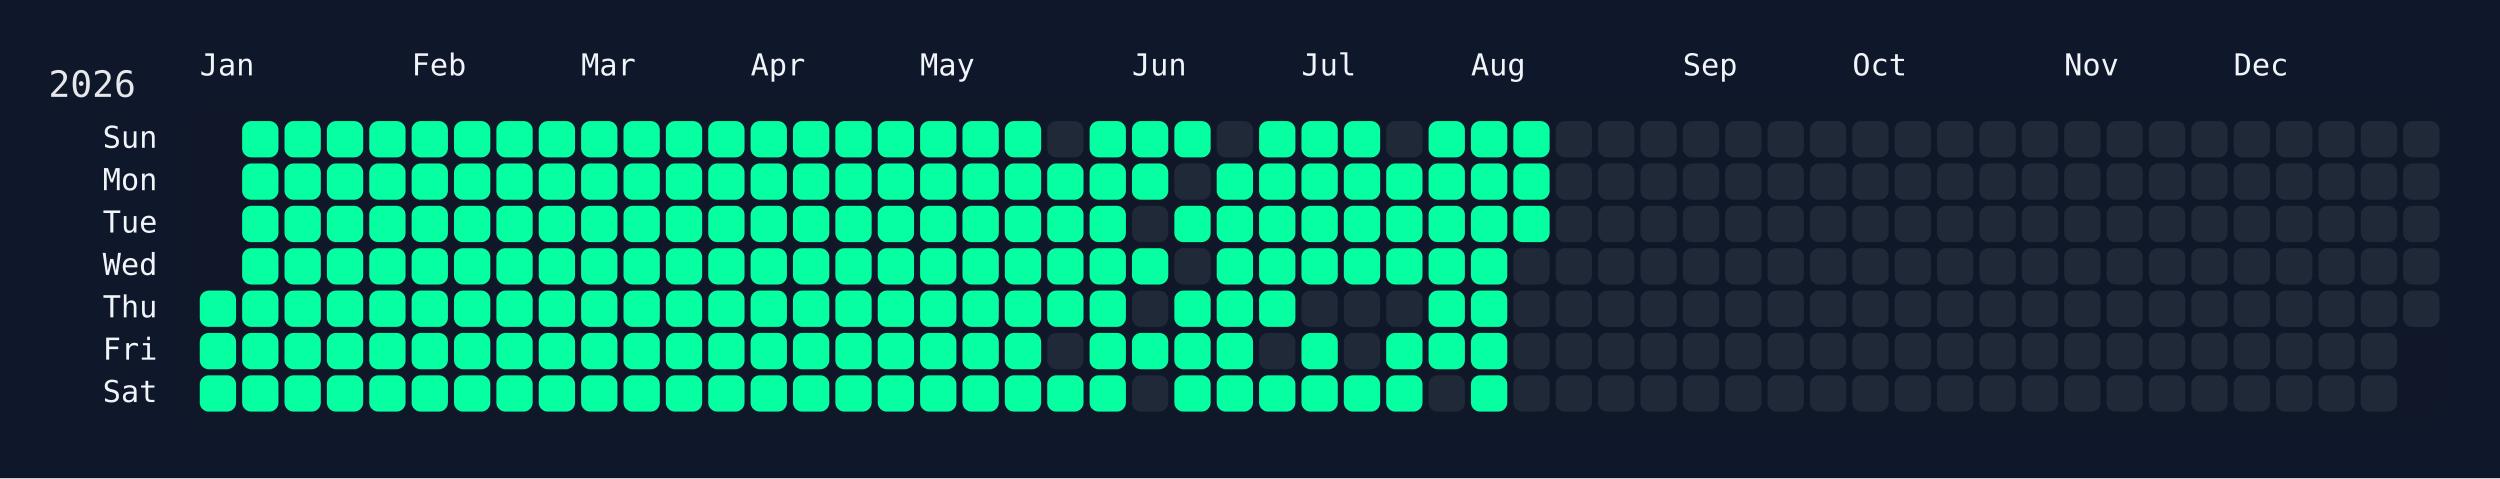
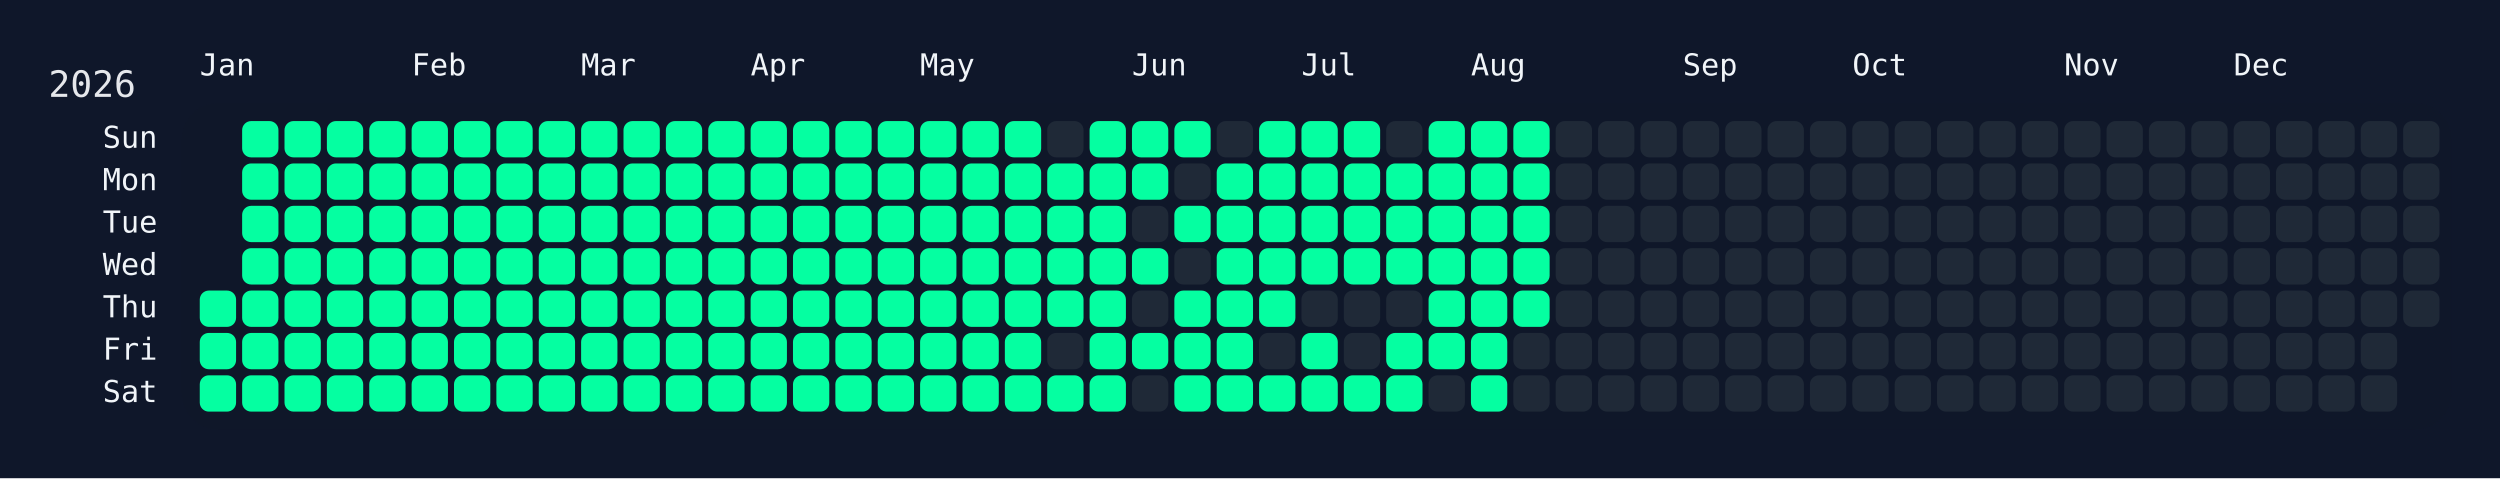
<svg xmlns="http://www.w3.org/2000/svg" width="826" height="158" viewBox="0 0 826 158">
  <rect width="826" height="158" fill="#0f172a" />
  <rect x="60" y="34" width="750" height="108" rx="12" ry="12" fill="rgba(15, 23, 42, 0.8)" />
  <text x="16" y="32" font-size="12" fill="#e5e7eb" font-family="JetBrains Mono, ui-monospace, SFMono-Regular, Menlo, Monaco, Consolas, monospace">2026</text>
  <text x="66" y="18" font-size="10" fill="#f1f5f9" font-family="JetBrains Mono, ui-monospace, SFMono-Regular, Menlo, Monaco, Consolas, monospace" dominant-baseline="hanging">Jan</text>
  <text x="136" y="18" font-size="10" fill="#f1f5f9" font-family="JetBrains Mono, ui-monospace, SFMono-Regular, Menlo, Monaco, Consolas, monospace" dominant-baseline="hanging">Feb</text>
  <text x="192" y="18" font-size="10" fill="#f1f5f9" font-family="JetBrains Mono, ui-monospace, SFMono-Regular, Menlo, Monaco, Consolas, monospace" dominant-baseline="hanging">Mar</text>
  <text x="248" y="18" font-size="10" fill="#f1f5f9" font-family="JetBrains Mono, ui-monospace, SFMono-Regular, Menlo, Monaco, Consolas, monospace" dominant-baseline="hanging">Apr</text>
  <text x="304" y="18" font-size="10" fill="#f1f5f9" font-family="JetBrains Mono, ui-monospace, SFMono-Regular, Menlo, Monaco, Consolas, monospace" dominant-baseline="hanging">May</text>
  <text x="374" y="18" font-size="10" fill="#f1f5f9" font-family="JetBrains Mono, ui-monospace, SFMono-Regular, Menlo, Monaco, Consolas, monospace" dominant-baseline="hanging">Jun</text>
  <text x="430" y="18" font-size="10" fill="#f1f5f9" font-family="JetBrains Mono, ui-monospace, SFMono-Regular, Menlo, Monaco, Consolas, monospace" dominant-baseline="hanging">Jul</text>
  <text x="486" y="18" font-size="10" fill="#f1f5f9" font-family="JetBrains Mono, ui-monospace, SFMono-Regular, Menlo, Monaco, Consolas, monospace" dominant-baseline="hanging">Aug</text>
  <text x="556" y="18" font-size="10" fill="#f1f5f9" font-family="JetBrains Mono, ui-monospace, SFMono-Regular, Menlo, Monaco, Consolas, monospace" dominant-baseline="hanging">Sep</text>
  <text x="612" y="18" font-size="10" fill="#f1f5f9" font-family="JetBrains Mono, ui-monospace, SFMono-Regular, Menlo, Monaco, Consolas, monospace" dominant-baseline="hanging">Oct</text>
  <text x="682" y="18" font-size="10" fill="#f1f5f9" font-family="JetBrains Mono, ui-monospace, SFMono-Regular, Menlo, Monaco, Consolas, monospace" dominant-baseline="hanging">Nov</text>
  <text x="738" y="18" font-size="10" fill="#f1f5f9" font-family="JetBrains Mono, ui-monospace, SFMono-Regular, Menlo, Monaco, Consolas, monospace" dominant-baseline="hanging">Dec</text>
  <text x="52" y="46.0" font-size="10" fill="#f1f5f9" font-family="JetBrains Mono, ui-monospace, SFMono-Regular, Menlo, Monaco, Consolas, monospace" text-anchor="end" dominant-baseline="middle">Sun</text>
  <text x="52" y="60.0" font-size="10" fill="#f1f5f9" font-family="JetBrains Mono, ui-monospace, SFMono-Regular, Menlo, Monaco, Consolas, monospace" text-anchor="end" dominant-baseline="middle">Mon</text>
  <text x="52" y="74.0" font-size="10" fill="#f1f5f9" font-family="JetBrains Mono, ui-monospace, SFMono-Regular, Menlo, Monaco, Consolas, monospace" text-anchor="end" dominant-baseline="middle">Tue</text>
  <text x="52" y="88.0" font-size="10" fill="#f1f5f9" font-family="JetBrains Mono, ui-monospace, SFMono-Regular, Menlo, Monaco, Consolas, monospace" text-anchor="end" dominant-baseline="middle">Wed</text>
  <text x="52" y="102.0" font-size="10" fill="#f1f5f9" font-family="JetBrains Mono, ui-monospace, SFMono-Regular, Menlo, Monaco, Consolas, monospace" text-anchor="end" dominant-baseline="middle">Thu</text>
  <text x="52" y="116.0" font-size="10" fill="#f1f5f9" font-family="JetBrains Mono, ui-monospace, SFMono-Regular, Menlo, Monaco, Consolas, monospace" text-anchor="end" dominant-baseline="middle">Fri</text>
  <text x="52" y="130.0" font-size="10" fill="#f1f5f9" font-family="JetBrains Mono, ui-monospace, SFMono-Regular, Menlo, Monaco, Consolas, monospace" text-anchor="end" dominant-baseline="middle">Sat</text>
  <g transform="translate(66,40)">
    <rect x="0" y="56" width="12" height="12" rx="3" ry="3" fill="#05ffa1" data-date="2026-01-01" />
    <rect x="0" y="70" width="12" height="12" rx="3" ry="3" fill="#05ffa1" data-date="2026-01-02" />
    <rect x="0" y="84" width="12" height="12" rx="3" ry="3" fill="#05ffa1" data-date="2026-01-03" />
    <rect x="14" y="0" width="12" height="12" rx="3" ry="3" fill="#05ffa1" data-date="2026-01-04" />
    <rect x="14" y="14" width="12" height="12" rx="3" ry="3" fill="#05ffa1" data-date="2026-01-05" />
    <rect x="14" y="28" width="12" height="12" rx="3" ry="3" fill="#05ffa1" data-date="2026-01-06" />
    <rect x="14" y="42" width="12" height="12" rx="3" ry="3" fill="#05ffa1" data-date="2026-01-07" />
    <rect x="14" y="56" width="12" height="12" rx="3" ry="3" fill="#05ffa1" data-date="2026-01-08" />
    <rect x="14" y="70" width="12" height="12" rx="3" ry="3" fill="#05ffa1" data-date="2026-01-09" />
    <rect x="14" y="84" width="12" height="12" rx="3" ry="3" fill="#05ffa1" data-date="2026-01-10" />
    <rect x="28" y="0" width="12" height="12" rx="3" ry="3" fill="#05ffa1" data-date="2026-01-11" />
    <rect x="28" y="14" width="12" height="12" rx="3" ry="3" fill="#05ffa1" data-date="2026-01-12" />
    <rect x="28" y="28" width="12" height="12" rx="3" ry="3" fill="#05ffa1" data-date="2026-01-13" />
    <rect x="28" y="42" width="12" height="12" rx="3" ry="3" fill="#05ffa1" data-date="2026-01-14" />
    <rect x="28" y="56" width="12" height="12" rx="3" ry="3" fill="#05ffa1" data-date="2026-01-15" />
    <rect x="28" y="70" width="12" height="12" rx="3" ry="3" fill="#05ffa1" data-date="2026-01-16" />
    <rect x="28" y="84" width="12" height="12" rx="3" ry="3" fill="#05ffa1" data-date="2026-01-17" />
    <rect x="42" y="0" width="12" height="12" rx="3" ry="3" fill="#05ffa1" data-date="2026-01-18" />
    <rect x="42" y="14" width="12" height="12" rx="3" ry="3" fill="#05ffa1" data-date="2026-01-19" />
    <rect x="42" y="28" width="12" height="12" rx="3" ry="3" fill="#05ffa1" data-date="2026-01-20" />
    <rect x="42" y="42" width="12" height="12" rx="3" ry="3" fill="#05ffa1" data-date="2026-01-21" />
    <rect x="42" y="56" width="12" height="12" rx="3" ry="3" fill="#05ffa1" data-date="2026-01-22" />
    <rect x="42" y="70" width="12" height="12" rx="3" ry="3" fill="#05ffa1" data-date="2026-01-23" />
    <rect x="42" y="84" width="12" height="12" rx="3" ry="3" fill="#05ffa1" data-date="2026-01-24" />
    <rect x="56" y="0" width="12" height="12" rx="3" ry="3" fill="#05ffa1" data-date="2026-01-25" />
    <rect x="56" y="14" width="12" height="12" rx="3" ry="3" fill="#05ffa1" data-date="2026-01-26" />
    <rect x="56" y="28" width="12" height="12" rx="3" ry="3" fill="#05ffa1" data-date="2026-01-27" />
    <rect x="56" y="42" width="12" height="12" rx="3" ry="3" fill="#05ffa1" data-date="2026-01-28" />
    <rect x="56" y="56" width="12" height="12" rx="3" ry="3" fill="#05ffa1" data-date="2026-01-29" />
    <rect x="56" y="70" width="12" height="12" rx="3" ry="3" fill="#05ffa1" data-date="2026-01-30" />
    <rect x="56" y="84" width="12" height="12" rx="3" ry="3" fill="#05ffa1" data-date="2026-01-31" />
    <rect x="70" y="0" width="12" height="12" rx="3" ry="3" fill="#05ffa1" data-date="2026-02-01" />
    <rect x="70" y="14" width="12" height="12" rx="3" ry="3" fill="#05ffa1" data-date="2026-02-02" />
    <rect x="70" y="28" width="12" height="12" rx="3" ry="3" fill="#05ffa1" data-date="2026-02-03" />
    <rect x="70" y="42" width="12" height="12" rx="3" ry="3" fill="#05ffa1" data-date="2026-02-04" />
    <rect x="70" y="56" width="12" height="12" rx="3" ry="3" fill="#05ffa1" data-date="2026-02-05" />
    <rect x="70" y="70" width="12" height="12" rx="3" ry="3" fill="#05ffa1" data-date="2026-02-06" />
    <rect x="70" y="84" width="12" height="12" rx="3" ry="3" fill="#05ffa1" data-date="2026-02-07" />
    <rect x="84" y="0" width="12" height="12" rx="3" ry="3" fill="#05ffa1" data-date="2026-02-08" />
    <rect x="84" y="14" width="12" height="12" rx="3" ry="3" fill="#05ffa1" data-date="2026-02-09" />
    <rect x="84" y="28" width="12" height="12" rx="3" ry="3" fill="#05ffa1" data-date="2026-02-10" />
    <rect x="84" y="42" width="12" height="12" rx="3" ry="3" fill="#05ffa1" data-date="2026-02-11" />
    <rect x="84" y="56" width="12" height="12" rx="3" ry="3" fill="#05ffa1" data-date="2026-02-12" />
    <rect x="84" y="70" width="12" height="12" rx="3" ry="3" fill="#05ffa1" data-date="2026-02-13" />
    <rect x="84" y="84" width="12" height="12" rx="3" ry="3" fill="#05ffa1" data-date="2026-02-14" />
    <rect x="98" y="0" width="12" height="12" rx="3" ry="3" fill="#05ffa1" data-date="2026-02-15" />
    <rect x="98" y="14" width="12" height="12" rx="3" ry="3" fill="#05ffa1" data-date="2026-02-16" />
    <rect x="98" y="28" width="12" height="12" rx="3" ry="3" fill="#05ffa1" data-date="2026-02-17" />
    <rect x="98" y="42" width="12" height="12" rx="3" ry="3" fill="#05ffa1" data-date="2026-02-18" />
    <rect x="98" y="56" width="12" height="12" rx="3" ry="3" fill="#05ffa1" data-date="2026-02-19" />
    <rect x="98" y="70" width="12" height="12" rx="3" ry="3" fill="#05ffa1" data-date="2026-02-20" />
    <rect x="98" y="84" width="12" height="12" rx="3" ry="3" fill="#05ffa1" data-date="2026-02-21" />
    <rect x="112" y="0" width="12" height="12" rx="3" ry="3" fill="#05ffa1" data-date="2026-02-22" />
    <rect x="112" y="14" width="12" height="12" rx="3" ry="3" fill="#05ffa1" data-date="2026-02-23" />
    <rect x="112" y="28" width="12" height="12" rx="3" ry="3" fill="#05ffa1" data-date="2026-02-24" />
    <rect x="112" y="42" width="12" height="12" rx="3" ry="3" fill="#05ffa1" data-date="2026-02-25" />
    <rect x="112" y="56" width="12" height="12" rx="3" ry="3" fill="#05ffa1" data-date="2026-02-26" />
    <rect x="112" y="70" width="12" height="12" rx="3" ry="3" fill="#05ffa1" data-date="2026-02-27" />
    <rect x="112" y="84" width="12" height="12" rx="3" ry="3" fill="#05ffa1" data-date="2026-02-28" />
    <rect x="126" y="0" width="12" height="12" rx="3" ry="3" fill="#05ffa1" data-date="2026-03-01" />
    <rect x="126" y="14" width="12" height="12" rx="3" ry="3" fill="#05ffa1" data-date="2026-03-02" />
    <rect x="126" y="28" width="12" height="12" rx="3" ry="3" fill="#05ffa1" data-date="2026-03-03" />
    <rect x="126" y="42" width="12" height="12" rx="3" ry="3" fill="#05ffa1" data-date="2026-03-04" />
    <rect x="126" y="56" width="12" height="12" rx="3" ry="3" fill="#05ffa1" data-date="2026-03-05" />
    <rect x="126" y="70" width="12" height="12" rx="3" ry="3" fill="#05ffa1" data-date="2026-03-06" />
    <rect x="126" y="84" width="12" height="12" rx="3" ry="3" fill="#05ffa1" data-date="2026-03-07" />
    <rect x="140" y="0" width="12" height="12" rx="3" ry="3" fill="#05ffa1" data-date="2026-03-08" />
    <rect x="140" y="14" width="12" height="12" rx="3" ry="3" fill="#05ffa1" data-date="2026-03-09" />
    <rect x="140" y="28" width="12" height="12" rx="3" ry="3" fill="#05ffa1" data-date="2026-03-10" />
    <rect x="140" y="42" width="12" height="12" rx="3" ry="3" fill="#05ffa1" data-date="2026-03-11" />
    <rect x="140" y="56" width="12" height="12" rx="3" ry="3" fill="#05ffa1" data-date="2026-03-12" />
    <rect x="140" y="70" width="12" height="12" rx="3" ry="3" fill="#05ffa1" data-date="2026-03-13" />
    <rect x="140" y="84" width="12" height="12" rx="3" ry="3" fill="#05ffa1" data-date="2026-03-14" />
    <rect x="154" y="0" width="12" height="12" rx="3" ry="3" fill="#05ffa1" data-date="2026-03-15" />
    <rect x="154" y="14" width="12" height="12" rx="3" ry="3" fill="#05ffa1" data-date="2026-03-16" />
    <rect x="154" y="28" width="12" height="12" rx="3" ry="3" fill="#05ffa1" data-date="2026-03-17" />
    <rect x="154" y="42" width="12" height="12" rx="3" ry="3" fill="#05ffa1" data-date="2026-03-18" />
    <rect x="154" y="56" width="12" height="12" rx="3" ry="3" fill="#05ffa1" data-date="2026-03-19" />
    <rect x="154" y="70" width="12" height="12" rx="3" ry="3" fill="#05ffa1" data-date="2026-03-20" />
    <rect x="154" y="84" width="12" height="12" rx="3" ry="3" fill="#05ffa1" data-date="2026-03-21" />
    <rect x="168" y="0" width="12" height="12" rx="3" ry="3" fill="#05ffa1" data-date="2026-03-22" />
    <rect x="168" y="14" width="12" height="12" rx="3" ry="3" fill="#05ffa1" data-date="2026-03-23" />
    <rect x="168" y="28" width="12" height="12" rx="3" ry="3" fill="#05ffa1" data-date="2026-03-24" />
    <rect x="168" y="42" width="12" height="12" rx="3" ry="3" fill="#05ffa1" data-date="2026-03-25" />
    <rect x="168" y="56" width="12" height="12" rx="3" ry="3" fill="#05ffa1" data-date="2026-03-26" />
    <rect x="168" y="70" width="12" height="12" rx="3" ry="3" fill="#05ffa1" data-date="2026-03-27" />
    <rect x="168" y="84" width="12" height="12" rx="3" ry="3" fill="#05ffa1" data-date="2026-03-28" />
    <rect x="182" y="0" width="12" height="12" rx="3" ry="3" fill="#05ffa1" data-date="2026-03-29" />
    <rect x="182" y="14" width="12" height="12" rx="3" ry="3" fill="#05ffa1" data-date="2026-03-30" />
    <rect x="182" y="28" width="12" height="12" rx="3" ry="3" fill="#05ffa1" data-date="2026-03-31" />
    <rect x="182" y="42" width="12" height="12" rx="3" ry="3" fill="#05ffa1" data-date="2026-04-01" />
    <rect x="182" y="56" width="12" height="12" rx="3" ry="3" fill="#05ffa1" data-date="2026-04-02" />
    <rect x="182" y="70" width="12" height="12" rx="3" ry="3" fill="#05ffa1" data-date="2026-04-03" />
    <rect x="182" y="84" width="12" height="12" rx="3" ry="3" fill="#05ffa1" data-date="2026-04-04" />
    <rect x="196" y="0" width="12" height="12" rx="3" ry="3" fill="#05ffa1" data-date="2026-04-05" />
    <rect x="196" y="14" width="12" height="12" rx="3" ry="3" fill="#05ffa1" data-date="2026-04-06" />
    <rect x="196" y="28" width="12" height="12" rx="3" ry="3" fill="#05ffa1" data-date="2026-04-07" />
    <rect x="196" y="42" width="12" height="12" rx="3" ry="3" fill="#05ffa1" data-date="2026-04-08" />
    <rect x="196" y="56" width="12" height="12" rx="3" ry="3" fill="#05ffa1" data-date="2026-04-09" />
    <rect x="196" y="70" width="12" height="12" rx="3" ry="3" fill="#05ffa1" data-date="2026-04-10" />
    <rect x="196" y="84" width="12" height="12" rx="3" ry="3" fill="#05ffa1" data-date="2026-04-11" />
    <rect x="210" y="0" width="12" height="12" rx="3" ry="3" fill="#05ffa1" data-date="2026-04-12" />
    <rect x="210" y="14" width="12" height="12" rx="3" ry="3" fill="#05ffa1" data-date="2026-04-13" />
    <rect x="210" y="28" width="12" height="12" rx="3" ry="3" fill="#05ffa1" data-date="2026-04-14" />
    <rect x="210" y="42" width="12" height="12" rx="3" ry="3" fill="#05ffa1" data-date="2026-04-15" />
    <rect x="210" y="56" width="12" height="12" rx="3" ry="3" fill="#05ffa1" data-date="2026-04-16" />
    <rect x="210" y="70" width="12" height="12" rx="3" ry="3" fill="#05ffa1" data-date="2026-04-17" />
    <rect x="210" y="84" width="12" height="12" rx="3" ry="3" fill="#05ffa1" data-date="2026-04-18" />
    <rect x="224" y="0" width="12" height="12" rx="3" ry="3" fill="#05ffa1" data-date="2026-04-19" />
    <rect x="224" y="14" width="12" height="12" rx="3" ry="3" fill="#05ffa1" data-date="2026-04-20" />
    <rect x="224" y="28" width="12" height="12" rx="3" ry="3" fill="#05ffa1" data-date="2026-04-21" />
    <rect x="224" y="42" width="12" height="12" rx="3" ry="3" fill="#05ffa1" data-date="2026-04-22" />
    <rect x="224" y="56" width="12" height="12" rx="3" ry="3" fill="#05ffa1" data-date="2026-04-23" />
    <rect x="224" y="70" width="12" height="12" rx="3" ry="3" fill="#05ffa1" data-date="2026-04-24" />
    <rect x="224" y="84" width="12" height="12" rx="3" ry="3" fill="#05ffa1" data-date="2026-04-25" />
    <rect x="238" y="0" width="12" height="12" rx="3" ry="3" fill="#05ffa1" data-date="2026-04-26" />
    <rect x="238" y="14" width="12" height="12" rx="3" ry="3" fill="#05ffa1" data-date="2026-04-27" />
    <rect x="238" y="28" width="12" height="12" rx="3" ry="3" fill="#05ffa1" data-date="2026-04-28" />
    <rect x="238" y="42" width="12" height="12" rx="3" ry="3" fill="#05ffa1" data-date="2026-04-29" />
    <rect x="238" y="56" width="12" height="12" rx="3" ry="3" fill="#05ffa1" data-date="2026-04-30" />
    <rect x="238" y="70" width="12" height="12" rx="3" ry="3" fill="#05ffa1" data-date="2026-05-01" />
    <rect x="238" y="84" width="12" height="12" rx="3" ry="3" fill="#05ffa1" data-date="2026-05-02" />
    <rect x="252" y="0" width="12" height="12" rx="3" ry="3" fill="#05ffa1" data-date="2026-05-03" />
    <rect x="252" y="14" width="12" height="12" rx="3" ry="3" fill="#05ffa1" data-date="2026-05-04" />
    <rect x="252" y="28" width="12" height="12" rx="3" ry="3" fill="#05ffa1" data-date="2026-05-05" />
    <rect x="252" y="42" width="12" height="12" rx="3" ry="3" fill="#05ffa1" data-date="2026-05-06" />
    <rect x="252" y="56" width="12" height="12" rx="3" ry="3" fill="#05ffa1" data-date="2026-05-07" />
    <rect x="252" y="70" width="12" height="12" rx="3" ry="3" fill="#05ffa1" data-date="2026-05-08" />
    <rect x="252" y="84" width="12" height="12" rx="3" ry="3" fill="#05ffa1" data-date="2026-05-09" />
    <rect x="266" y="0" width="12" height="12" rx="3" ry="3" fill="#05ffa1" data-date="2026-05-10" />
    <rect x="266" y="14" width="12" height="12" rx="3" ry="3" fill="#05ffa1" data-date="2026-05-11" />
    <rect x="266" y="28" width="12" height="12" rx="3" ry="3" fill="#05ffa1" data-date="2026-05-12" />
    <rect x="266" y="42" width="12" height="12" rx="3" ry="3" fill="#05ffa1" data-date="2026-05-13" />
    <rect x="266" y="56" width="12" height="12" rx="3" ry="3" fill="#05ffa1" data-date="2026-05-14" />
    <rect x="266" y="70" width="12" height="12" rx="3" ry="3" fill="#05ffa1" data-date="2026-05-15" />
    <rect x="266" y="84" width="12" height="12" rx="3" ry="3" fill="#05ffa1" data-date="2026-05-16" />
    <rect x="280" y="0" width="12" height="12" rx="3" ry="3" fill="#1f2937" data-date="2026-05-17" />
    <rect x="280" y="14" width="12" height="12" rx="3" ry="3" fill="#05ffa1" data-date="2026-05-18" />
    <rect x="280" y="28" width="12" height="12" rx="3" ry="3" fill="#05ffa1" data-date="2026-05-19" />
    <rect x="280" y="42" width="12" height="12" rx="3" ry="3" fill="#05ffa1" data-date="2026-05-20" />
    <rect x="280" y="56" width="12" height="12" rx="3" ry="3" fill="#05ffa1" data-date="2026-05-21" />
    <rect x="280" y="70" width="12" height="12" rx="3" ry="3" fill="#1f2937" data-date="2026-05-22" />
    <rect x="280" y="84" width="12" height="12" rx="3" ry="3" fill="#05ffa1" data-date="2026-05-23" />
    <rect x="294" y="0" width="12" height="12" rx="3" ry="3" fill="#05ffa1" data-date="2026-05-24" />
    <rect x="294" y="14" width="12" height="12" rx="3" ry="3" fill="#05ffa1" data-date="2026-05-25" />
    <rect x="294" y="28" width="12" height="12" rx="3" ry="3" fill="#05ffa1" data-date="2026-05-26" />
    <rect x="294" y="42" width="12" height="12" rx="3" ry="3" fill="#05ffa1" data-date="2026-05-27" />
    <rect x="294" y="56" width="12" height="12" rx="3" ry="3" fill="#05ffa1" data-date="2026-05-28" />
    <rect x="294" y="70" width="12" height="12" rx="3" ry="3" fill="#05ffa1" data-date="2026-05-29" />
    <rect x="294" y="84" width="12" height="12" rx="3" ry="3" fill="#05ffa1" data-date="2026-05-30" />
    <rect x="308" y="0" width="12" height="12" rx="3" ry="3" fill="#05ffa1" data-date="2026-05-31" />
    <rect x="308" y="14" width="12" height="12" rx="3" ry="3" fill="#05ffa1" data-date="2026-06-01" />
    <rect x="308" y="28" width="12" height="12" rx="3" ry="3" fill="#1f2937" data-date="2026-06-02" />
    <rect x="308" y="42" width="12" height="12" rx="3" ry="3" fill="#05ffa1" data-date="2026-06-03" />
    <rect x="308" y="56" width="12" height="12" rx="3" ry="3" fill="#1f2937" data-date="2026-06-04" />
    <rect x="308" y="70" width="12" height="12" rx="3" ry="3" fill="#05ffa1" data-date="2026-06-05" />
    <rect x="308" y="84" width="12" height="12" rx="3" ry="3" fill="#1f2937" data-date="2026-06-06" />
    <rect x="322" y="0" width="12" height="12" rx="3" ry="3" fill="#05ffa1" data-date="2026-06-07" />
    <rect x="322" y="14" width="12" height="12" rx="3" ry="3" fill="#1f2937" data-date="2026-06-08" />
    <rect x="322" y="28" width="12" height="12" rx="3" ry="3" fill="#05ffa1" data-date="2026-06-09" />
    <rect x="322" y="42" width="12" height="12" rx="3" ry="3" fill="#1f2937" data-date="2026-06-10" />
    <rect x="322" y="56" width="12" height="12" rx="3" ry="3" fill="#05ffa1" data-date="2026-06-11" />
    <rect x="322" y="70" width="12" height="12" rx="3" ry="3" fill="#05ffa1" data-date="2026-06-12" />
    <rect x="322" y="84" width="12" height="12" rx="3" ry="3" fill="#05ffa1" data-date="2026-06-13" />
    <rect x="336" y="0" width="12" height="12" rx="3" ry="3" fill="#1f2937" data-date="2026-06-14" />
    <rect x="336" y="14" width="12" height="12" rx="3" ry="3" fill="#05ffa1" data-date="2026-06-15" />
    <rect x="336" y="28" width="12" height="12" rx="3" ry="3" fill="#05ffa1" data-date="2026-06-16" />
    <rect x="336" y="42" width="12" height="12" rx="3" ry="3" fill="#05ffa1" data-date="2026-06-17" />
    <rect x="336" y="56" width="12" height="12" rx="3" ry="3" fill="#05ffa1" data-date="2026-06-18" />
    <rect x="336" y="70" width="12" height="12" rx="3" ry="3" fill="#05ffa1" data-date="2026-06-19" />
    <rect x="336" y="84" width="12" height="12" rx="3" ry="3" fill="#05ffa1" data-date="2026-06-20" />
    <rect x="350" y="0" width="12" height="12" rx="3" ry="3" fill="#05ffa1" data-date="2026-06-21" />
    <rect x="350" y="14" width="12" height="12" rx="3" ry="3" fill="#05ffa1" data-date="2026-06-22" />
    <rect x="350" y="28" width="12" height="12" rx="3" ry="3" fill="#05ffa1" data-date="2026-06-23" />
    <rect x="350" y="42" width="12" height="12" rx="3" ry="3" fill="#05ffa1" data-date="2026-06-24" />
    <rect x="350" y="56" width="12" height="12" rx="3" ry="3" fill="#05ffa1" data-date="2026-06-25" />
    <rect x="350" y="70" width="12" height="12" rx="3" ry="3" fill="#1f2937" data-date="2026-06-26" />
    <rect x="350" y="84" width="12" height="12" rx="3" ry="3" fill="#05ffa1" data-date="2026-06-27" />
    <rect x="364" y="0" width="12" height="12" rx="3" ry="3" fill="#05ffa1" data-date="2026-06-28" />
    <rect x="364" y="14" width="12" height="12" rx="3" ry="3" fill="#05ffa1" data-date="2026-06-29" />
    <rect x="364" y="28" width="12" height="12" rx="3" ry="3" fill="#05ffa1" data-date="2026-06-30" />
    <rect x="364" y="42" width="12" height="12" rx="3" ry="3" fill="#05ffa1" data-date="2026-07-01" />
    <rect x="364" y="56" width="12" height="12" rx="3" ry="3" fill="#1f2937" data-date="2026-07-02" />
    <rect x="364" y="70" width="12" height="12" rx="3" ry="3" fill="#05ffa1" data-date="2026-07-03" />
    <rect x="364" y="84" width="12" height="12" rx="3" ry="3" fill="#05ffa1" data-date="2026-07-04" />
    <rect x="378" y="0" width="12" height="12" rx="3" ry="3" fill="#05ffa1" data-date="2026-07-05" />
    <rect x="378" y="14" width="12" height="12" rx="3" ry="3" fill="#05ffa1" data-date="2026-07-06" />
    <rect x="378" y="28" width="12" height="12" rx="3" ry="3" fill="#05ffa1" data-date="2026-07-07" />
    <rect x="378" y="42" width="12" height="12" rx="3" ry="3" fill="#05ffa1" data-date="2026-07-08" />
    <rect x="378" y="56" width="12" height="12" rx="3" ry="3" fill="#1f2937" data-date="2026-07-09" />
    <rect x="378" y="70" width="12" height="12" rx="3" ry="3" fill="#1f2937" data-date="2026-07-10" />
    <rect x="378" y="84" width="12" height="12" rx="3" ry="3" fill="#05ffa1" data-date="2026-07-11" />
    <rect x="392" y="0" width="12" height="12" rx="3" ry="3" fill="#1f2937" data-date="2026-07-12" />
    <rect x="392" y="14" width="12" height="12" rx="3" ry="3" fill="#05ffa1" data-date="2026-07-13" />
    <rect x="392" y="28" width="12" height="12" rx="3" ry="3" fill="#05ffa1" data-date="2026-07-14" />
    <rect x="392" y="42" width="12" height="12" rx="3" ry="3" fill="#05ffa1" data-date="2026-07-15" />
    <rect x="392" y="56" width="12" height="12" rx="3" ry="3" fill="#1f2937" data-date="2026-07-16" />
    <rect x="392" y="70" width="12" height="12" rx="3" ry="3" fill="#05ffa1" data-date="2026-07-17" />
    <rect x="392" y="84" width="12" height="12" rx="3" ry="3" fill="#05ffa1" data-date="2026-07-18" />
    <rect x="406" y="0" width="12" height="12" rx="3" ry="3" fill="#05ffa1" data-date="2026-07-19" />
    <rect x="406" y="14" width="12" height="12" rx="3" ry="3" fill="#05ffa1" data-date="2026-07-20" />
    <rect x="406" y="28" width="12" height="12" rx="3" ry="3" fill="#05ffa1" data-date="2026-07-21" />
    <rect x="406" y="42" width="12" height="12" rx="3" ry="3" fill="#05ffa1" data-date="2026-07-22" />
    <rect x="406" y="56" width="12" height="12" rx="3" ry="3" fill="#05ffa1" data-date="2026-07-23" />
    <rect x="406" y="70" width="12" height="12" rx="3" ry="3" fill="#05ffa1" data-date="2026-07-24" />
    <rect x="406" y="84" width="12" height="12" rx="3" ry="3" fill="#1f2937" data-date="2026-07-25" />
    <rect x="420" y="0" width="12" height="12" rx="3" ry="3" fill="#05ffa1" data-date="2026-07-26" />
    <rect x="420" y="14" width="12" height="12" rx="3" ry="3" fill="#05ffa1" data-date="2026-07-27" />
    <rect x="420" y="28" width="12" height="12" rx="3" ry="3" fill="#05ffa1" data-date="2026-07-28" />
    <rect x="420" y="42" width="12" height="12" rx="3" ry="3" fill="#05ffa1" data-date="2026-07-29" />
    <rect x="420" y="56" width="12" height="12" rx="3" ry="3" fill="#05ffa1" data-date="2026-07-30" />
    <rect x="420" y="70" width="12" height="12" rx="3" ry="3" fill="#05ffa1" data-date="2026-07-31" />
    <rect x="420" y="84" width="12" height="12" rx="3" ry="3" fill="#05ffa1" data-date="2026-08-01" />
    <rect x="434" y="0" width="12" height="12" rx="3" ry="3" fill="#05ffa1" data-date="2026-08-02" />
    <rect x="434" y="14" width="12" height="12" rx="3" ry="3" fill="#05ffa1" data-date="2026-08-03" />
    <rect x="434" y="28" width="12" height="12" rx="3" ry="3" fill="#05ffa1" data-date="2026-08-04" />
-     <rect x="434" y="42" width="12" height="12" rx="3" ry="3" fill="#1f2937" data-date="2026-08-05" />
-     <rect x="434" y="56" width="12" height="12" rx="3" ry="3" fill="#1f2937" data-date="2026-08-06" />
+     <rect x="434" y="42" width="12" height="12" rx="3" ry="3" fill="#05ffa1" data-date="2026-08-05" />
+     <rect x="434" y="56" width="12" height="12" rx="3" ry="3" fill="#05ffa1" data-date="2026-08-06" />
    <rect x="434" y="70" width="12" height="12" rx="3" ry="3" fill="#1f2937" data-date="2026-08-07" />
    <rect x="434" y="84" width="12" height="12" rx="3" ry="3" fill="#1f2937" data-date="2026-08-08" />
    <rect x="448" y="0" width="12" height="12" rx="3" ry="3" fill="#1f2937" data-date="2026-08-09" />
    <rect x="448" y="14" width="12" height="12" rx="3" ry="3" fill="#1f2937" data-date="2026-08-10" />
    <rect x="448" y="28" width="12" height="12" rx="3" ry="3" fill="#1f2937" data-date="2026-08-11" />
    <rect x="448" y="42" width="12" height="12" rx="3" ry="3" fill="#1f2937" data-date="2026-08-12" />
    <rect x="448" y="56" width="12" height="12" rx="3" ry="3" fill="#1f2937" data-date="2026-08-13" />
    <rect x="448" y="70" width="12" height="12" rx="3" ry="3" fill="#1f2937" data-date="2026-08-14" />
    <rect x="448" y="84" width="12" height="12" rx="3" ry="3" fill="#1f2937" data-date="2026-08-15" />
    <rect x="462" y="0" width="12" height="12" rx="3" ry="3" fill="#1f2937" data-date="2026-08-16" />
    <rect x="462" y="14" width="12" height="12" rx="3" ry="3" fill="#1f2937" data-date="2026-08-17" />
    <rect x="462" y="28" width="12" height="12" rx="3" ry="3" fill="#1f2937" data-date="2026-08-18" />
    <rect x="462" y="42" width="12" height="12" rx="3" ry="3" fill="#1f2937" data-date="2026-08-19" />
    <rect x="462" y="56" width="12" height="12" rx="3" ry="3" fill="#1f2937" data-date="2026-08-20" />
    <rect x="462" y="70" width="12" height="12" rx="3" ry="3" fill="#1f2937" data-date="2026-08-21" />
    <rect x="462" y="84" width="12" height="12" rx="3" ry="3" fill="#1f2937" data-date="2026-08-22" />
    <rect x="476" y="0" width="12" height="12" rx="3" ry="3" fill="#1f2937" data-date="2026-08-23" />
    <rect x="476" y="14" width="12" height="12" rx="3" ry="3" fill="#1f2937" data-date="2026-08-24" />
    <rect x="476" y="28" width="12" height="12" rx="3" ry="3" fill="#1f2937" data-date="2026-08-25" />
    <rect x="476" y="42" width="12" height="12" rx="3" ry="3" fill="#1f2937" data-date="2026-08-26" />
    <rect x="476" y="56" width="12" height="12" rx="3" ry="3" fill="#1f2937" data-date="2026-08-27" />
    <rect x="476" y="70" width="12" height="12" rx="3" ry="3" fill="#1f2937" data-date="2026-08-28" />
    <rect x="476" y="84" width="12" height="12" rx="3" ry="3" fill="#1f2937" data-date="2026-08-29" />
    <rect x="490" y="0" width="12" height="12" rx="3" ry="3" fill="#1f2937" data-date="2026-08-30" />
    <rect x="490" y="14" width="12" height="12" rx="3" ry="3" fill="#1f2937" data-date="2026-08-31" />
    <rect x="490" y="28" width="12" height="12" rx="3" ry="3" fill="#1f2937" data-date="2026-09-01" />
    <rect x="490" y="42" width="12" height="12" rx="3" ry="3" fill="#1f2937" data-date="2026-09-02" />
    <rect x="490" y="56" width="12" height="12" rx="3" ry="3" fill="#1f2937" data-date="2026-09-03" />
    <rect x="490" y="70" width="12" height="12" rx="3" ry="3" fill="#1f2937" data-date="2026-09-04" />
    <rect x="490" y="84" width="12" height="12" rx="3" ry="3" fill="#1f2937" data-date="2026-09-05" />
    <rect x="504" y="0" width="12" height="12" rx="3" ry="3" fill="#1f2937" data-date="2026-09-06" />
    <rect x="504" y="14" width="12" height="12" rx="3" ry="3" fill="#1f2937" data-date="2026-09-07" />
    <rect x="504" y="28" width="12" height="12" rx="3" ry="3" fill="#1f2937" data-date="2026-09-08" />
    <rect x="504" y="42" width="12" height="12" rx="3" ry="3" fill="#1f2937" data-date="2026-09-09" />
    <rect x="504" y="56" width="12" height="12" rx="3" ry="3" fill="#1f2937" data-date="2026-09-10" />
    <rect x="504" y="70" width="12" height="12" rx="3" ry="3" fill="#1f2937" data-date="2026-09-11" />
    <rect x="504" y="84" width="12" height="12" rx="3" ry="3" fill="#1f2937" data-date="2026-09-12" />
    <rect x="518" y="0" width="12" height="12" rx="3" ry="3" fill="#1f2937" data-date="2026-09-13" />
    <rect x="518" y="14" width="12" height="12" rx="3" ry="3" fill="#1f2937" data-date="2026-09-14" />
    <rect x="518" y="28" width="12" height="12" rx="3" ry="3" fill="#1f2937" data-date="2026-09-15" />
    <rect x="518" y="42" width="12" height="12" rx="3" ry="3" fill="#1f2937" data-date="2026-09-16" />
    <rect x="518" y="56" width="12" height="12" rx="3" ry="3" fill="#1f2937" data-date="2026-09-17" />
    <rect x="518" y="70" width="12" height="12" rx="3" ry="3" fill="#1f2937" data-date="2026-09-18" />
    <rect x="518" y="84" width="12" height="12" rx="3" ry="3" fill="#1f2937" data-date="2026-09-19" />
    <rect x="532" y="0" width="12" height="12" rx="3" ry="3" fill="#1f2937" data-date="2026-09-20" />
    <rect x="532" y="14" width="12" height="12" rx="3" ry="3" fill="#1f2937" data-date="2026-09-21" />
    <rect x="532" y="28" width="12" height="12" rx="3" ry="3" fill="#1f2937" data-date="2026-09-22" />
    <rect x="532" y="42" width="12" height="12" rx="3" ry="3" fill="#1f2937" data-date="2026-09-23" />
    <rect x="532" y="56" width="12" height="12" rx="3" ry="3" fill="#1f2937" data-date="2026-09-24" />
    <rect x="532" y="70" width="12" height="12" rx="3" ry="3" fill="#1f2937" data-date="2026-09-25" />
    <rect x="532" y="84" width="12" height="12" rx="3" ry="3" fill="#1f2937" data-date="2026-09-26" />
    <rect x="546" y="0" width="12" height="12" rx="3" ry="3" fill="#1f2937" data-date="2026-09-27" />
    <rect x="546" y="14" width="12" height="12" rx="3" ry="3" fill="#1f2937" data-date="2026-09-28" />
    <rect x="546" y="28" width="12" height="12" rx="3" ry="3" fill="#1f2937" data-date="2026-09-29" />
    <rect x="546" y="42" width="12" height="12" rx="3" ry="3" fill="#1f2937" data-date="2026-09-30" />
    <rect x="546" y="56" width="12" height="12" rx="3" ry="3" fill="#1f2937" data-date="2026-10-01" />
    <rect x="546" y="70" width="12" height="12" rx="3" ry="3" fill="#1f2937" data-date="2026-10-02" />
    <rect x="546" y="84" width="12" height="12" rx="3" ry="3" fill="#1f2937" data-date="2026-10-03" />
    <rect x="560" y="0" width="12" height="12" rx="3" ry="3" fill="#1f2937" data-date="2026-10-04" />
    <rect x="560" y="14" width="12" height="12" rx="3" ry="3" fill="#1f2937" data-date="2026-10-05" />
    <rect x="560" y="28" width="12" height="12" rx="3" ry="3" fill="#1f2937" data-date="2026-10-06" />
    <rect x="560" y="42" width="12" height="12" rx="3" ry="3" fill="#1f2937" data-date="2026-10-07" />
    <rect x="560" y="56" width="12" height="12" rx="3" ry="3" fill="#1f2937" data-date="2026-10-08" />
    <rect x="560" y="70" width="12" height="12" rx="3" ry="3" fill="#1f2937" data-date="2026-10-09" />
    <rect x="560" y="84" width="12" height="12" rx="3" ry="3" fill="#1f2937" data-date="2026-10-10" />
    <rect x="574" y="0" width="12" height="12" rx="3" ry="3" fill="#1f2937" data-date="2026-10-11" />
    <rect x="574" y="14" width="12" height="12" rx="3" ry="3" fill="#1f2937" data-date="2026-10-12" />
    <rect x="574" y="28" width="12" height="12" rx="3" ry="3" fill="#1f2937" data-date="2026-10-13" />
    <rect x="574" y="42" width="12" height="12" rx="3" ry="3" fill="#1f2937" data-date="2026-10-14" />
    <rect x="574" y="56" width="12" height="12" rx="3" ry="3" fill="#1f2937" data-date="2026-10-15" />
    <rect x="574" y="70" width="12" height="12" rx="3" ry="3" fill="#1f2937" data-date="2026-10-16" />
    <rect x="574" y="84" width="12" height="12" rx="3" ry="3" fill="#1f2937" data-date="2026-10-17" />
    <rect x="588" y="0" width="12" height="12" rx="3" ry="3" fill="#1f2937" data-date="2026-10-18" />
    <rect x="588" y="14" width="12" height="12" rx="3" ry="3" fill="#1f2937" data-date="2026-10-19" />
    <rect x="588" y="28" width="12" height="12" rx="3" ry="3" fill="#1f2937" data-date="2026-10-20" />
    <rect x="588" y="42" width="12" height="12" rx="3" ry="3" fill="#1f2937" data-date="2026-10-21" />
    <rect x="588" y="56" width="12" height="12" rx="3" ry="3" fill="#1f2937" data-date="2026-10-22" />
    <rect x="588" y="70" width="12" height="12" rx="3" ry="3" fill="#1f2937" data-date="2026-10-23" />
    <rect x="588" y="84" width="12" height="12" rx="3" ry="3" fill="#1f2937" data-date="2026-10-24" />
    <rect x="602" y="0" width="12" height="12" rx="3" ry="3" fill="#1f2937" data-date="2026-10-25" />
    <rect x="602" y="14" width="12" height="12" rx="3" ry="3" fill="#1f2937" data-date="2026-10-26" />
    <rect x="602" y="28" width="12" height="12" rx="3" ry="3" fill="#1f2937" data-date="2026-10-27" />
    <rect x="602" y="42" width="12" height="12" rx="3" ry="3" fill="#1f2937" data-date="2026-10-28" />
    <rect x="602" y="56" width="12" height="12" rx="3" ry="3" fill="#1f2937" data-date="2026-10-29" />
    <rect x="602" y="70" width="12" height="12" rx="3" ry="3" fill="#1f2937" data-date="2026-10-30" />
    <rect x="602" y="84" width="12" height="12" rx="3" ry="3" fill="#1f2937" data-date="2026-10-31" />
    <rect x="616" y="0" width="12" height="12" rx="3" ry="3" fill="#1f2937" data-date="2026-11-01" />
    <rect x="616" y="14" width="12" height="12" rx="3" ry="3" fill="#1f2937" data-date="2026-11-02" />
    <rect x="616" y="28" width="12" height="12" rx="3" ry="3" fill="#1f2937" data-date="2026-11-03" />
    <rect x="616" y="42" width="12" height="12" rx="3" ry="3" fill="#1f2937" data-date="2026-11-04" />
    <rect x="616" y="56" width="12" height="12" rx="3" ry="3" fill="#1f2937" data-date="2026-11-05" />
    <rect x="616" y="70" width="12" height="12" rx="3" ry="3" fill="#1f2937" data-date="2026-11-06" />
    <rect x="616" y="84" width="12" height="12" rx="3" ry="3" fill="#1f2937" data-date="2026-11-07" />
    <rect x="630" y="0" width="12" height="12" rx="3" ry="3" fill="#1f2937" data-date="2026-11-08" />
    <rect x="630" y="14" width="12" height="12" rx="3" ry="3" fill="#1f2937" data-date="2026-11-09" />
    <rect x="630" y="28" width="12" height="12" rx="3" ry="3" fill="#1f2937" data-date="2026-11-10" />
    <rect x="630" y="42" width="12" height="12" rx="3" ry="3" fill="#1f2937" data-date="2026-11-11" />
    <rect x="630" y="56" width="12" height="12" rx="3" ry="3" fill="#1f2937" data-date="2026-11-12" />
    <rect x="630" y="70" width="12" height="12" rx="3" ry="3" fill="#1f2937" data-date="2026-11-13" />
    <rect x="630" y="84" width="12" height="12" rx="3" ry="3" fill="#1f2937" data-date="2026-11-14" />
    <rect x="644" y="0" width="12" height="12" rx="3" ry="3" fill="#1f2937" data-date="2026-11-15" />
    <rect x="644" y="14" width="12" height="12" rx="3" ry="3" fill="#1f2937" data-date="2026-11-16" />
    <rect x="644" y="28" width="12" height="12" rx="3" ry="3" fill="#1f2937" data-date="2026-11-17" />
    <rect x="644" y="42" width="12" height="12" rx="3" ry="3" fill="#1f2937" data-date="2026-11-18" />
    <rect x="644" y="56" width="12" height="12" rx="3" ry="3" fill="#1f2937" data-date="2026-11-19" />
    <rect x="644" y="70" width="12" height="12" rx="3" ry="3" fill="#1f2937" data-date="2026-11-20" />
    <rect x="644" y="84" width="12" height="12" rx="3" ry="3" fill="#1f2937" data-date="2026-11-21" />
    <rect x="658" y="0" width="12" height="12" rx="3" ry="3" fill="#1f2937" data-date="2026-11-22" />
    <rect x="658" y="14" width="12" height="12" rx="3" ry="3" fill="#1f2937" data-date="2026-11-23" />
    <rect x="658" y="28" width="12" height="12" rx="3" ry="3" fill="#1f2937" data-date="2026-11-24" />
    <rect x="658" y="42" width="12" height="12" rx="3" ry="3" fill="#1f2937" data-date="2026-11-25" />
    <rect x="658" y="56" width="12" height="12" rx="3" ry="3" fill="#1f2937" data-date="2026-11-26" />
    <rect x="658" y="70" width="12" height="12" rx="3" ry="3" fill="#1f2937" data-date="2026-11-27" />
    <rect x="658" y="84" width="12" height="12" rx="3" ry="3" fill="#1f2937" data-date="2026-11-28" />
    <rect x="672" y="0" width="12" height="12" rx="3" ry="3" fill="#1f2937" data-date="2026-11-29" />
    <rect x="672" y="14" width="12" height="12" rx="3" ry="3" fill="#1f2937" data-date="2026-11-30" />
    <rect x="672" y="28" width="12" height="12" rx="3" ry="3" fill="#1f2937" data-date="2026-12-01" />
    <rect x="672" y="42" width="12" height="12" rx="3" ry="3" fill="#1f2937" data-date="2026-12-02" />
    <rect x="672" y="56" width="12" height="12" rx="3" ry="3" fill="#1f2937" data-date="2026-12-03" />
    <rect x="672" y="70" width="12" height="12" rx="3" ry="3" fill="#1f2937" data-date="2026-12-04" />
    <rect x="672" y="84" width="12" height="12" rx="3" ry="3" fill="#1f2937" data-date="2026-12-05" />
    <rect x="686" y="0" width="12" height="12" rx="3" ry="3" fill="#1f2937" data-date="2026-12-06" />
    <rect x="686" y="14" width="12" height="12" rx="3" ry="3" fill="#1f2937" data-date="2026-12-07" />
    <rect x="686" y="28" width="12" height="12" rx="3" ry="3" fill="#1f2937" data-date="2026-12-08" />
    <rect x="686" y="42" width="12" height="12" rx="3" ry="3" fill="#1f2937" data-date="2026-12-09" />
    <rect x="686" y="56" width="12" height="12" rx="3" ry="3" fill="#1f2937" data-date="2026-12-10" />
    <rect x="686" y="70" width="12" height="12" rx="3" ry="3" fill="#1f2937" data-date="2026-12-11" />
    <rect x="686" y="84" width="12" height="12" rx="3" ry="3" fill="#1f2937" data-date="2026-12-12" />
    <rect x="700" y="0" width="12" height="12" rx="3" ry="3" fill="#1f2937" data-date="2026-12-13" />
    <rect x="700" y="14" width="12" height="12" rx="3" ry="3" fill="#1f2937" data-date="2026-12-14" />
    <rect x="700" y="28" width="12" height="12" rx="3" ry="3" fill="#1f2937" data-date="2026-12-15" />
    <rect x="700" y="42" width="12" height="12" rx="3" ry="3" fill="#1f2937" data-date="2026-12-16" />
    <rect x="700" y="56" width="12" height="12" rx="3" ry="3" fill="#1f2937" data-date="2026-12-17" />
    <rect x="700" y="70" width="12" height="12" rx="3" ry="3" fill="#1f2937" data-date="2026-12-18" />
    <rect x="700" y="84" width="12" height="12" rx="3" ry="3" fill="#1f2937" data-date="2026-12-19" />
    <rect x="714" y="0" width="12" height="12" rx="3" ry="3" fill="#1f2937" data-date="2026-12-20" />
    <rect x="714" y="14" width="12" height="12" rx="3" ry="3" fill="#1f2937" data-date="2026-12-21" />
    <rect x="714" y="28" width="12" height="12" rx="3" ry="3" fill="#1f2937" data-date="2026-12-22" />
    <rect x="714" y="42" width="12" height="12" rx="3" ry="3" fill="#1f2937" data-date="2026-12-23" />
    <rect x="714" y="56" width="12" height="12" rx="3" ry="3" fill="#1f2937" data-date="2026-12-24" />
    <rect x="714" y="70" width="12" height="12" rx="3" ry="3" fill="#1f2937" data-date="2026-12-25" />
    <rect x="714" y="84" width="12" height="12" rx="3" ry="3" fill="#1f2937" data-date="2026-12-26" />
    <rect x="728" y="0" width="12" height="12" rx="3" ry="3" fill="#1f2937" data-date="2026-12-27" />
    <rect x="728" y="14" width="12" height="12" rx="3" ry="3" fill="#1f2937" data-date="2026-12-28" />
    <rect x="728" y="28" width="12" height="12" rx="3" ry="3" fill="#1f2937" data-date="2026-12-29" />
    <rect x="728" y="42" width="12" height="12" rx="3" ry="3" fill="#1f2937" data-date="2026-12-30" />
    <rect x="728" y="56" width="12" height="12" rx="3" ry="3" fill="#1f2937" data-date="2026-12-31" />
  </g>
</svg>
